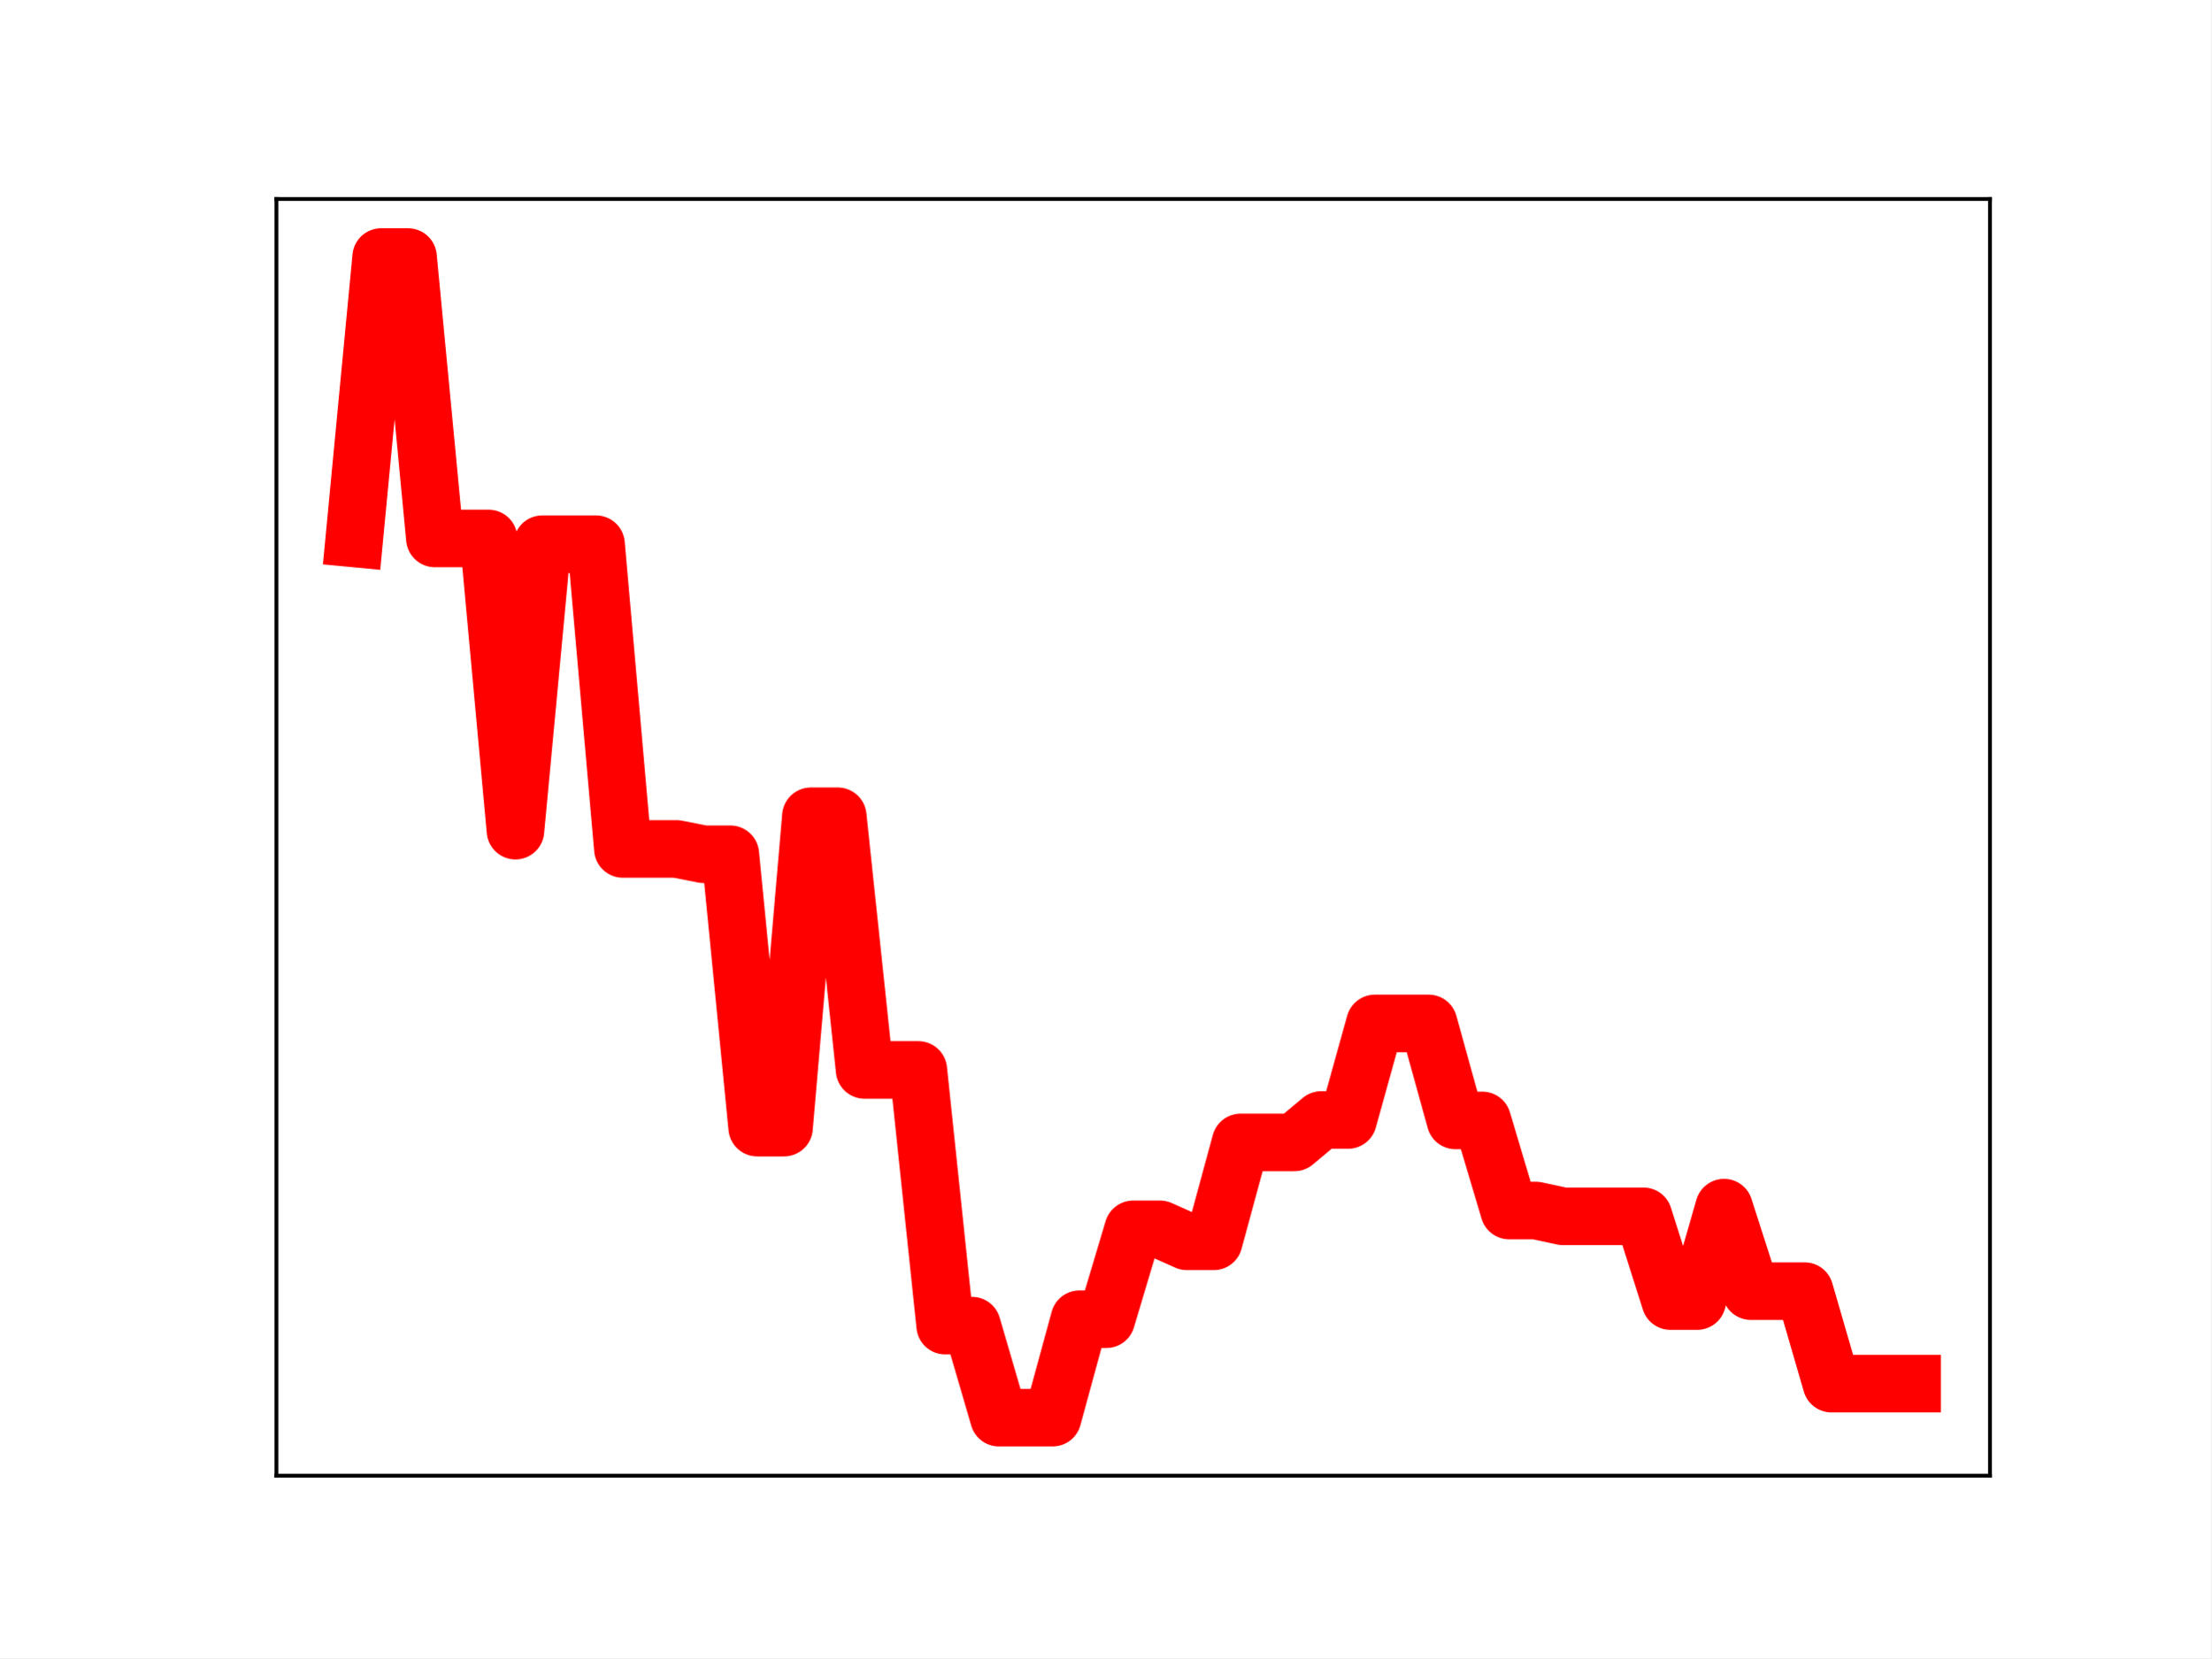
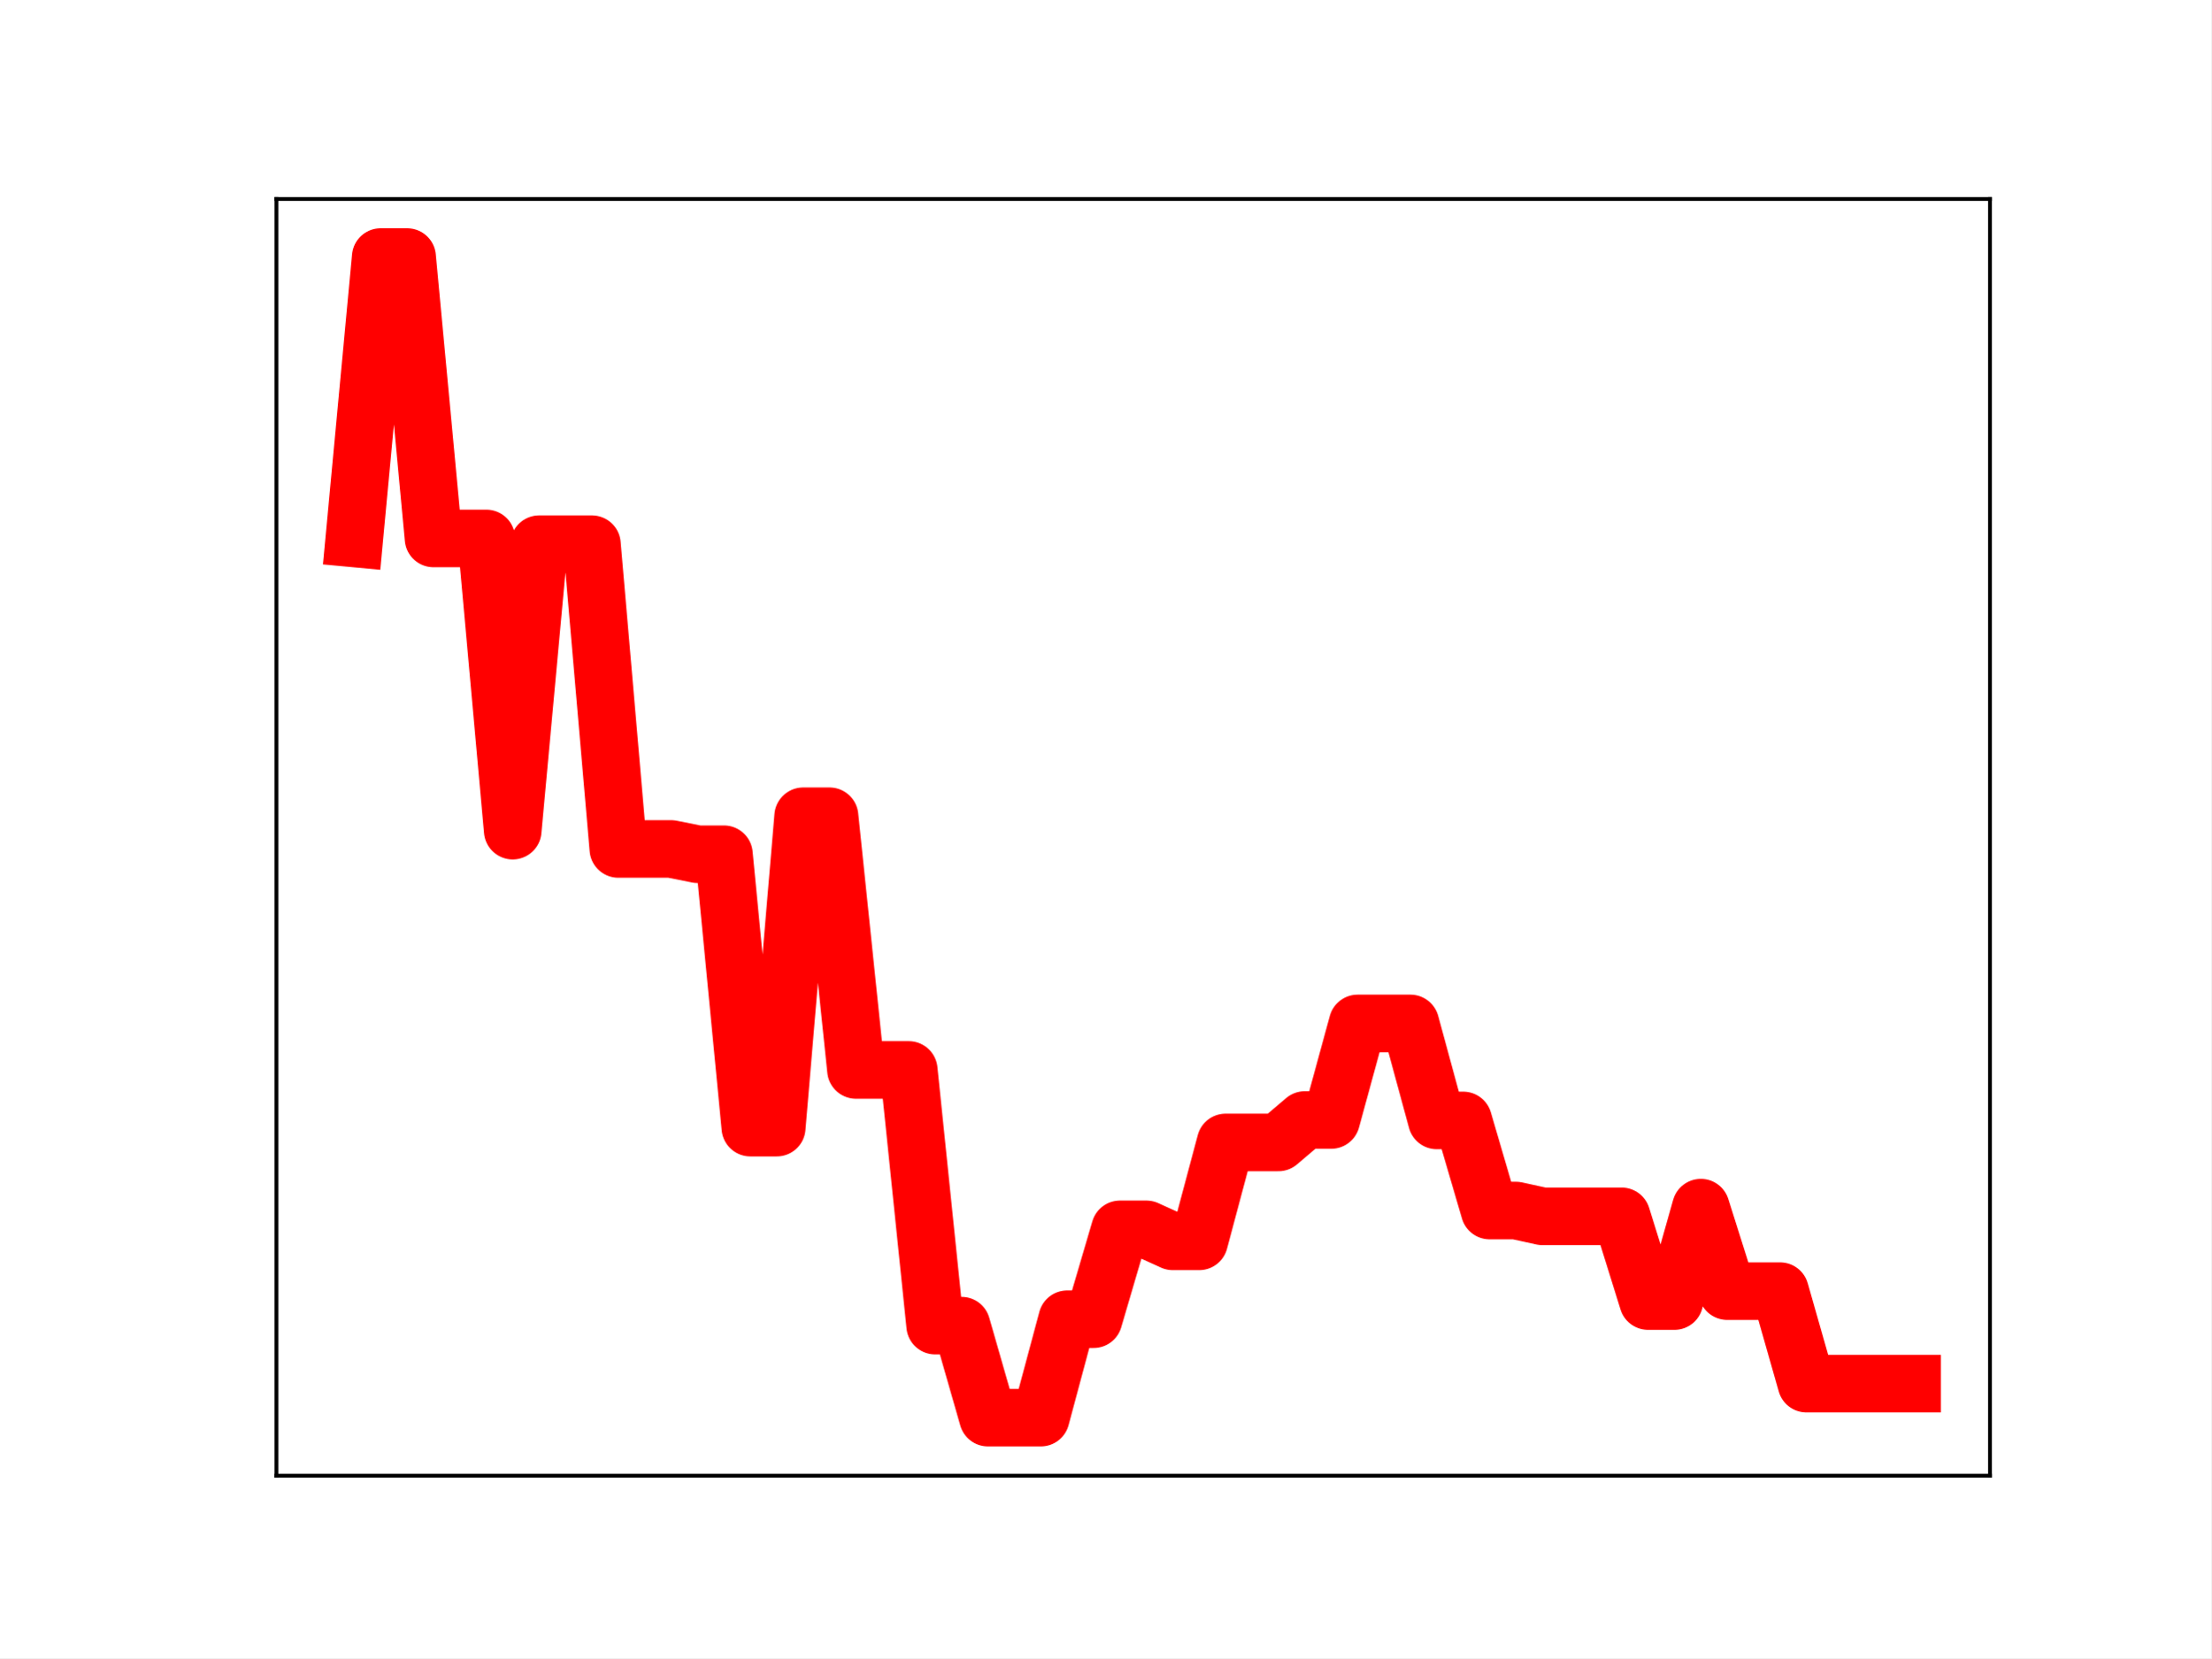
<svg xmlns="http://www.w3.org/2000/svg" xmlns:xlink="http://www.w3.org/1999/xlink" height="345.6pt" version="1.1" viewBox="0 0 460.8 345.6" width="460.8pt">
  <defs>
    <style type="text/css">
*{stroke-linecap:butt;stroke-linejoin:round;}
  </style>
  </defs>
  <g id="figure_1">
    <g id="patch_1">
      <path d="M 0 345.6  L 460.8 345.6  L 460.8 0  L 0 0  z " style="fill:#ffffff;" />
    </g>
    <g id="axes_1">
      <g id="patch_2">
        <path d="M 57.6 307.584  L 414.72 307.584  L 414.72 41.472  L 57.6 41.472  z " style="fill:#ffffff;" />
      </g>
      <g id="line2d_1">
-         <path clip-path="url(#p188c7c1141)" d="M 73.833 112.225  L 79.43 53.568  L 85.028 53.568  L 90.625 112.225  L 96.223 112.225  L 101.82 112.225  L 107.418 173.133  L 113.015 113.425  L 118.613 113.425  L 124.21 113.425  L 129.808 176.949  L 135.405 176.949  L 141.003 176.949  L 146.6 178.05  L 152.198 178.05  L 157.795 235.036  L 163.393 235.036  L 168.99 170.134  L 174.588 170.134  L 180.185 223.011  L 185.783 223.011  L 191.38 223.011  L 196.978 276.307  L 202.575 276.307  L 208.173 295.488  L 213.77 295.488  L 219.368 295.488  L 224.965 274.972  L 230.563 274.972  L 236.16 256.236  L 241.757 256.236  L 247.355 258.736  L 252.952 258.736  L 258.55 238.122  L 264.147 238.122  L 269.745 238.122  L 275.342 233.445  L 280.94 233.445  L 286.537 213.316  L 292.135 213.316  L 297.732 213.316  L 303.33 233.536  L 308.927 233.536  L 314.525 252.317  L 320.122 252.317  L 325.72 253.524  L 331.317 253.524  L 336.915 253.524  L 342.512 253.524  L 348.11 271.183  L 353.707 271.183  L 359.305 251.713  L 364.902 269.12  L 370.5 269.12  L 376.097 269.12  L 381.695 288.399  L 387.292 288.399  L 392.89 288.399  L 398.487 288.399  " style="fill:none;stroke:#ff0000;stroke-linecap:square;stroke-width:12;" />
+         <path clip-path="url(#pbd7f6fd694)" d="M 73.833 112.225  L 79.335 53.568  L 84.838 53.568  L 90.341 112.225  L 95.843 112.225  L 101.346 112.225  L 106.848 173.133  L 112.351 113.425  L 117.854 113.425  L 123.356 113.425  L 128.859 176.949  L 134.362 176.949  L 139.864 176.949  L 145.367 178.05  L 150.869 178.05  L 156.372 235.036  L 161.875 235.036  L 167.377 170.134  L 172.88 170.134  L 178.382 223.011  L 183.885 223.011  L 189.388 223.011  L 194.89 276.307  L 200.393 276.307  L 205.896 295.488  L 211.398 295.488  L 216.901 295.488  L 222.403 274.972  L 227.906 274.972  L 233.409 256.236  L 238.911 256.236  L 244.414 258.736  L 249.917 258.736  L 255.419 238.122  L 260.922 238.122  L 266.424 238.122  L 271.927 233.445  L 277.43 233.445  L 282.932 213.316  L 288.435 213.316  L 293.938 213.316  L 299.44 233.536  L 304.943 233.536  L 310.445 252.317  L 315.948 252.317  L 321.451 253.524  L 326.953 253.524  L 332.456 253.524  L 337.958 253.524  L 343.461 271.183  L 348.964 271.183  L 354.466 251.713  L 359.969 269.12  L 365.472 269.12  L 370.974 269.12  L 376.477 288.399  L 381.979 288.399  L 387.482 288.399  L 392.985 288.399  L 398.487 288.399  " style="fill:none;stroke:#ff0000;stroke-linecap:square;stroke-width:12;" />
        <defs>
-           <path d="M 0 3  C 0.796 3 1.559 2.684 2.121 2.121  C 2.684 1.559 3 0.796 3 0  C 3 -0.796 2.684 -1.559 2.121 -2.121  C 1.559 -2.684 0.796 -3 0 -3  C -0.796 -3 -1.559 -2.684 -2.121 -2.121  C -2.684 -1.559 -3 -0.796 -3 0  C -3 0.796 -2.684 1.559 -2.121 2.121  C -1.559 2.684 -0.796 3 0 3  z " id="mcdcec452c4" style="stroke:#ff0000;" />
+           <path d="M 0 3  C 0.796 3 1.559 2.684 2.121 2.121  C 2.684 1.559 3 0.796 3 0  C 3 -0.796 2.684 -1.559 2.121 -2.121  C 1.559 -2.684 0.796 -3 0 -3  C -0.796 -3 -1.559 -2.684 -2.121 -2.121  C -2.684 -1.559 -3 -0.796 -3 0  C -3 0.796 -2.684 1.559 -2.121 2.121  C -1.559 2.684 -0.796 3 0 3  z " id="m2900662090" style="stroke:#ff0000;" />
        </defs>
-         <g clip-path="url(#p188c7c1141)">
-           <use style="fill:#ff0000;stroke:#ff0000;" x="73.833" xlink:href="#mcdcec452c4" y="112.225" />
-           <use style="fill:#ff0000;stroke:#ff0000;" x="79.43" xlink:href="#mcdcec452c4" y="53.568" />
-           <use style="fill:#ff0000;stroke:#ff0000;" x="85.028" xlink:href="#mcdcec452c4" y="53.568" />
-           <use style="fill:#ff0000;stroke:#ff0000;" x="90.625" xlink:href="#mcdcec452c4" y="112.225" />
-           <use style="fill:#ff0000;stroke:#ff0000;" x="96.223" xlink:href="#mcdcec452c4" y="112.225" />
-           <use style="fill:#ff0000;stroke:#ff0000;" x="101.82" xlink:href="#mcdcec452c4" y="112.225" />
-           <use style="fill:#ff0000;stroke:#ff0000;" x="107.418" xlink:href="#mcdcec452c4" y="173.133" />
-           <use style="fill:#ff0000;stroke:#ff0000;" x="113.015" xlink:href="#mcdcec452c4" y="113.425" />
-           <use style="fill:#ff0000;stroke:#ff0000;" x="118.613" xlink:href="#mcdcec452c4" y="113.425" />
-           <use style="fill:#ff0000;stroke:#ff0000;" x="124.21" xlink:href="#mcdcec452c4" y="113.425" />
-           <use style="fill:#ff0000;stroke:#ff0000;" x="129.808" xlink:href="#mcdcec452c4" y="176.949" />
-           <use style="fill:#ff0000;stroke:#ff0000;" x="135.405" xlink:href="#mcdcec452c4" y="176.949" />
-           <use style="fill:#ff0000;stroke:#ff0000;" x="141.003" xlink:href="#mcdcec452c4" y="176.949" />
-           <use style="fill:#ff0000;stroke:#ff0000;" x="146.6" xlink:href="#mcdcec452c4" y="178.05" />
-           <use style="fill:#ff0000;stroke:#ff0000;" x="152.198" xlink:href="#mcdcec452c4" y="178.05" />
-           <use style="fill:#ff0000;stroke:#ff0000;" x="157.795" xlink:href="#mcdcec452c4" y="235.036" />
-           <use style="fill:#ff0000;stroke:#ff0000;" x="163.393" xlink:href="#mcdcec452c4" y="235.036" />
-           <use style="fill:#ff0000;stroke:#ff0000;" x="168.99" xlink:href="#mcdcec452c4" y="170.134" />
-           <use style="fill:#ff0000;stroke:#ff0000;" x="174.588" xlink:href="#mcdcec452c4" y="170.134" />
-           <use style="fill:#ff0000;stroke:#ff0000;" x="180.185" xlink:href="#mcdcec452c4" y="223.011" />
-           <use style="fill:#ff0000;stroke:#ff0000;" x="185.783" xlink:href="#mcdcec452c4" y="223.011" />
-           <use style="fill:#ff0000;stroke:#ff0000;" x="191.38" xlink:href="#mcdcec452c4" y="223.011" />
-           <use style="fill:#ff0000;stroke:#ff0000;" x="196.978" xlink:href="#mcdcec452c4" y="276.307" />
-           <use style="fill:#ff0000;stroke:#ff0000;" x="202.575" xlink:href="#mcdcec452c4" y="276.307" />
-           <use style="fill:#ff0000;stroke:#ff0000;" x="208.173" xlink:href="#mcdcec452c4" y="295.488" />
-           <use style="fill:#ff0000;stroke:#ff0000;" x="213.77" xlink:href="#mcdcec452c4" y="295.488" />
-           <use style="fill:#ff0000;stroke:#ff0000;" x="219.368" xlink:href="#mcdcec452c4" y="295.488" />
-           <use style="fill:#ff0000;stroke:#ff0000;" x="224.965" xlink:href="#mcdcec452c4" y="274.972" />
-           <use style="fill:#ff0000;stroke:#ff0000;" x="230.563" xlink:href="#mcdcec452c4" y="274.972" />
-           <use style="fill:#ff0000;stroke:#ff0000;" x="236.16" xlink:href="#mcdcec452c4" y="256.236" />
-           <use style="fill:#ff0000;stroke:#ff0000;" x="241.757" xlink:href="#mcdcec452c4" y="256.236" />
-           <use style="fill:#ff0000;stroke:#ff0000;" x="247.355" xlink:href="#mcdcec452c4" y="258.736" />
-           <use style="fill:#ff0000;stroke:#ff0000;" x="252.952" xlink:href="#mcdcec452c4" y="258.736" />
-           <use style="fill:#ff0000;stroke:#ff0000;" x="258.55" xlink:href="#mcdcec452c4" y="238.122" />
-           <use style="fill:#ff0000;stroke:#ff0000;" x="264.147" xlink:href="#mcdcec452c4" y="238.122" />
-           <use style="fill:#ff0000;stroke:#ff0000;" x="269.745" xlink:href="#mcdcec452c4" y="238.122" />
-           <use style="fill:#ff0000;stroke:#ff0000;" x="275.342" xlink:href="#mcdcec452c4" y="233.445" />
-           <use style="fill:#ff0000;stroke:#ff0000;" x="280.94" xlink:href="#mcdcec452c4" y="233.445" />
-           <use style="fill:#ff0000;stroke:#ff0000;" x="286.537" xlink:href="#mcdcec452c4" y="213.316" />
-           <use style="fill:#ff0000;stroke:#ff0000;" x="292.135" xlink:href="#mcdcec452c4" y="213.316" />
-           <use style="fill:#ff0000;stroke:#ff0000;" x="297.732" xlink:href="#mcdcec452c4" y="213.316" />
-           <use style="fill:#ff0000;stroke:#ff0000;" x="303.33" xlink:href="#mcdcec452c4" y="233.536" />
-           <use style="fill:#ff0000;stroke:#ff0000;" x="308.927" xlink:href="#mcdcec452c4" y="233.536" />
-           <use style="fill:#ff0000;stroke:#ff0000;" x="314.525" xlink:href="#mcdcec452c4" y="252.317" />
-           <use style="fill:#ff0000;stroke:#ff0000;" x="320.122" xlink:href="#mcdcec452c4" y="252.317" />
-           <use style="fill:#ff0000;stroke:#ff0000;" x="325.72" xlink:href="#mcdcec452c4" y="253.524" />
-           <use style="fill:#ff0000;stroke:#ff0000;" x="331.317" xlink:href="#mcdcec452c4" y="253.524" />
-           <use style="fill:#ff0000;stroke:#ff0000;" x="336.915" xlink:href="#mcdcec452c4" y="253.524" />
-           <use style="fill:#ff0000;stroke:#ff0000;" x="342.512" xlink:href="#mcdcec452c4" y="253.524" />
-           <use style="fill:#ff0000;stroke:#ff0000;" x="348.11" xlink:href="#mcdcec452c4" y="271.183" />
-           <use style="fill:#ff0000;stroke:#ff0000;" x="353.707" xlink:href="#mcdcec452c4" y="271.183" />
-           <use style="fill:#ff0000;stroke:#ff0000;" x="359.305" xlink:href="#mcdcec452c4" y="251.713" />
-           <use style="fill:#ff0000;stroke:#ff0000;" x="364.902" xlink:href="#mcdcec452c4" y="269.12" />
-           <use style="fill:#ff0000;stroke:#ff0000;" x="370.5" xlink:href="#mcdcec452c4" y="269.12" />
-           <use style="fill:#ff0000;stroke:#ff0000;" x="376.097" xlink:href="#mcdcec452c4" y="269.12" />
-           <use style="fill:#ff0000;stroke:#ff0000;" x="381.695" xlink:href="#mcdcec452c4" y="288.399" />
-           <use style="fill:#ff0000;stroke:#ff0000;" x="387.292" xlink:href="#mcdcec452c4" y="288.399" />
-           <use style="fill:#ff0000;stroke:#ff0000;" x="392.89" xlink:href="#mcdcec452c4" y="288.399" />
-           <use style="fill:#ff0000;stroke:#ff0000;" x="398.487" xlink:href="#mcdcec452c4" y="288.399" />
+         <g clip-path="url(#pbd7f6fd694)">
+           <use style="fill:#ff0000;stroke:#ff0000;" x="73.833" xlink:href="#m2900662090" y="112.225" />
+           <use style="fill:#ff0000;stroke:#ff0000;" x="79.335" xlink:href="#m2900662090" y="53.568" />
+           <use style="fill:#ff0000;stroke:#ff0000;" x="84.838" xlink:href="#m2900662090" y="53.568" />
+           <use style="fill:#ff0000;stroke:#ff0000;" x="90.341" xlink:href="#m2900662090" y="112.225" />
+           <use style="fill:#ff0000;stroke:#ff0000;" x="95.843" xlink:href="#m2900662090" y="112.225" />
+           <use style="fill:#ff0000;stroke:#ff0000;" x="101.346" xlink:href="#m2900662090" y="112.225" />
+           <use style="fill:#ff0000;stroke:#ff0000;" x="106.848" xlink:href="#m2900662090" y="173.133" />
+           <use style="fill:#ff0000;stroke:#ff0000;" x="112.351" xlink:href="#m2900662090" y="113.425" />
+           <use style="fill:#ff0000;stroke:#ff0000;" x="117.854" xlink:href="#m2900662090" y="113.425" />
+           <use style="fill:#ff0000;stroke:#ff0000;" x="123.356" xlink:href="#m2900662090" y="113.425" />
+           <use style="fill:#ff0000;stroke:#ff0000;" x="128.859" xlink:href="#m2900662090" y="176.949" />
+           <use style="fill:#ff0000;stroke:#ff0000;" x="134.362" xlink:href="#m2900662090" y="176.949" />
+           <use style="fill:#ff0000;stroke:#ff0000;" x="139.864" xlink:href="#m2900662090" y="176.949" />
+           <use style="fill:#ff0000;stroke:#ff0000;" x="145.367" xlink:href="#m2900662090" y="178.05" />
+           <use style="fill:#ff0000;stroke:#ff0000;" x="150.869" xlink:href="#m2900662090" y="178.05" />
+           <use style="fill:#ff0000;stroke:#ff0000;" x="156.372" xlink:href="#m2900662090" y="235.036" />
+           <use style="fill:#ff0000;stroke:#ff0000;" x="161.875" xlink:href="#m2900662090" y="235.036" />
+           <use style="fill:#ff0000;stroke:#ff0000;" x="167.377" xlink:href="#m2900662090" y="170.134" />
+           <use style="fill:#ff0000;stroke:#ff0000;" x="172.88" xlink:href="#m2900662090" y="170.134" />
+           <use style="fill:#ff0000;stroke:#ff0000;" x="178.382" xlink:href="#m2900662090" y="223.011" />
+           <use style="fill:#ff0000;stroke:#ff0000;" x="183.885" xlink:href="#m2900662090" y="223.011" />
+           <use style="fill:#ff0000;stroke:#ff0000;" x="189.388" xlink:href="#m2900662090" y="223.011" />
+           <use style="fill:#ff0000;stroke:#ff0000;" x="194.89" xlink:href="#m2900662090" y="276.307" />
+           <use style="fill:#ff0000;stroke:#ff0000;" x="200.393" xlink:href="#m2900662090" y="276.307" />
+           <use style="fill:#ff0000;stroke:#ff0000;" x="205.896" xlink:href="#m2900662090" y="295.488" />
+           <use style="fill:#ff0000;stroke:#ff0000;" x="211.398" xlink:href="#m2900662090" y="295.488" />
+           <use style="fill:#ff0000;stroke:#ff0000;" x="216.901" xlink:href="#m2900662090" y="295.488" />
+           <use style="fill:#ff0000;stroke:#ff0000;" x="222.403" xlink:href="#m2900662090" y="274.972" />
+           <use style="fill:#ff0000;stroke:#ff0000;" x="227.906" xlink:href="#m2900662090" y="274.972" />
+           <use style="fill:#ff0000;stroke:#ff0000;" x="233.409" xlink:href="#m2900662090" y="256.236" />
+           <use style="fill:#ff0000;stroke:#ff0000;" x="238.911" xlink:href="#m2900662090" y="256.236" />
+           <use style="fill:#ff0000;stroke:#ff0000;" x="244.414" xlink:href="#m2900662090" y="258.736" />
+           <use style="fill:#ff0000;stroke:#ff0000;" x="249.917" xlink:href="#m2900662090" y="258.736" />
+           <use style="fill:#ff0000;stroke:#ff0000;" x="255.419" xlink:href="#m2900662090" y="238.122" />
+           <use style="fill:#ff0000;stroke:#ff0000;" x="260.922" xlink:href="#m2900662090" y="238.122" />
+           <use style="fill:#ff0000;stroke:#ff0000;" x="266.424" xlink:href="#m2900662090" y="238.122" />
+           <use style="fill:#ff0000;stroke:#ff0000;" x="271.927" xlink:href="#m2900662090" y="233.445" />
+           <use style="fill:#ff0000;stroke:#ff0000;" x="277.43" xlink:href="#m2900662090" y="233.445" />
+           <use style="fill:#ff0000;stroke:#ff0000;" x="282.932" xlink:href="#m2900662090" y="213.316" />
+           <use style="fill:#ff0000;stroke:#ff0000;" x="288.435" xlink:href="#m2900662090" y="213.316" />
+           <use style="fill:#ff0000;stroke:#ff0000;" x="293.938" xlink:href="#m2900662090" y="213.316" />
+           <use style="fill:#ff0000;stroke:#ff0000;" x="299.44" xlink:href="#m2900662090" y="233.536" />
+           <use style="fill:#ff0000;stroke:#ff0000;" x="304.943" xlink:href="#m2900662090" y="233.536" />
+           <use style="fill:#ff0000;stroke:#ff0000;" x="310.445" xlink:href="#m2900662090" y="252.317" />
+           <use style="fill:#ff0000;stroke:#ff0000;" x="315.948" xlink:href="#m2900662090" y="252.317" />
+           <use style="fill:#ff0000;stroke:#ff0000;" x="321.451" xlink:href="#m2900662090" y="253.524" />
+           <use style="fill:#ff0000;stroke:#ff0000;" x="326.953" xlink:href="#m2900662090" y="253.524" />
+           <use style="fill:#ff0000;stroke:#ff0000;" x="332.456" xlink:href="#m2900662090" y="253.524" />
+           <use style="fill:#ff0000;stroke:#ff0000;" x="337.958" xlink:href="#m2900662090" y="253.524" />
+           <use style="fill:#ff0000;stroke:#ff0000;" x="343.461" xlink:href="#m2900662090" y="271.183" />
+           <use style="fill:#ff0000;stroke:#ff0000;" x="348.964" xlink:href="#m2900662090" y="271.183" />
+           <use style="fill:#ff0000;stroke:#ff0000;" x="354.466" xlink:href="#m2900662090" y="251.713" />
+           <use style="fill:#ff0000;stroke:#ff0000;" x="359.969" xlink:href="#m2900662090" y="269.12" />
+           <use style="fill:#ff0000;stroke:#ff0000;" x="365.472" xlink:href="#m2900662090" y="269.12" />
+           <use style="fill:#ff0000;stroke:#ff0000;" x="370.974" xlink:href="#m2900662090" y="269.12" />
+           <use style="fill:#ff0000;stroke:#ff0000;" x="376.477" xlink:href="#m2900662090" y="288.399" />
+           <use style="fill:#ff0000;stroke:#ff0000;" x="381.979" xlink:href="#m2900662090" y="288.399" />
+           <use style="fill:#ff0000;stroke:#ff0000;" x="387.482" xlink:href="#m2900662090" y="288.399" />
+           <use style="fill:#ff0000;stroke:#ff0000;" x="392.985" xlink:href="#m2900662090" y="288.399" />
+           <use style="fill:#ff0000;stroke:#ff0000;" x="398.487" xlink:href="#m2900662090" y="288.399" />
        </g>
      </g>
      <g id="patch_3">
        <path d="M 57.6 307.584  L 57.6 41.472  " style="fill:none;stroke:#000000;stroke-linecap:square;stroke-linejoin:miter;stroke-width:0.8;" />
      </g>
      <g id="patch_4">
        <path d="M 414.72 307.584  L 414.72 41.472  " style="fill:none;stroke:#000000;stroke-linecap:square;stroke-linejoin:miter;stroke-width:0.8;" />
      </g>
      <g id="patch_5">
        <path d="M 57.6 307.584  L 414.72 307.584  " style="fill:none;stroke:#000000;stroke-linecap:square;stroke-linejoin:miter;stroke-width:0.8;" />
      </g>
      <g id="patch_6">
        <path d="M 57.6 41.472  L 414.72 41.472  " style="fill:none;stroke:#000000;stroke-linecap:square;stroke-linejoin:miter;stroke-width:0.8;" />
      </g>
    </g>
  </g>
  <defs>
-     <clipPath id="p188c7c1141">
+     <clipPath id="pbd7f6fd694">
      <rect height="266.112" width="357.12" x="57.6" y="41.472" />
    </clipPath>
  </defs>
</svg>
